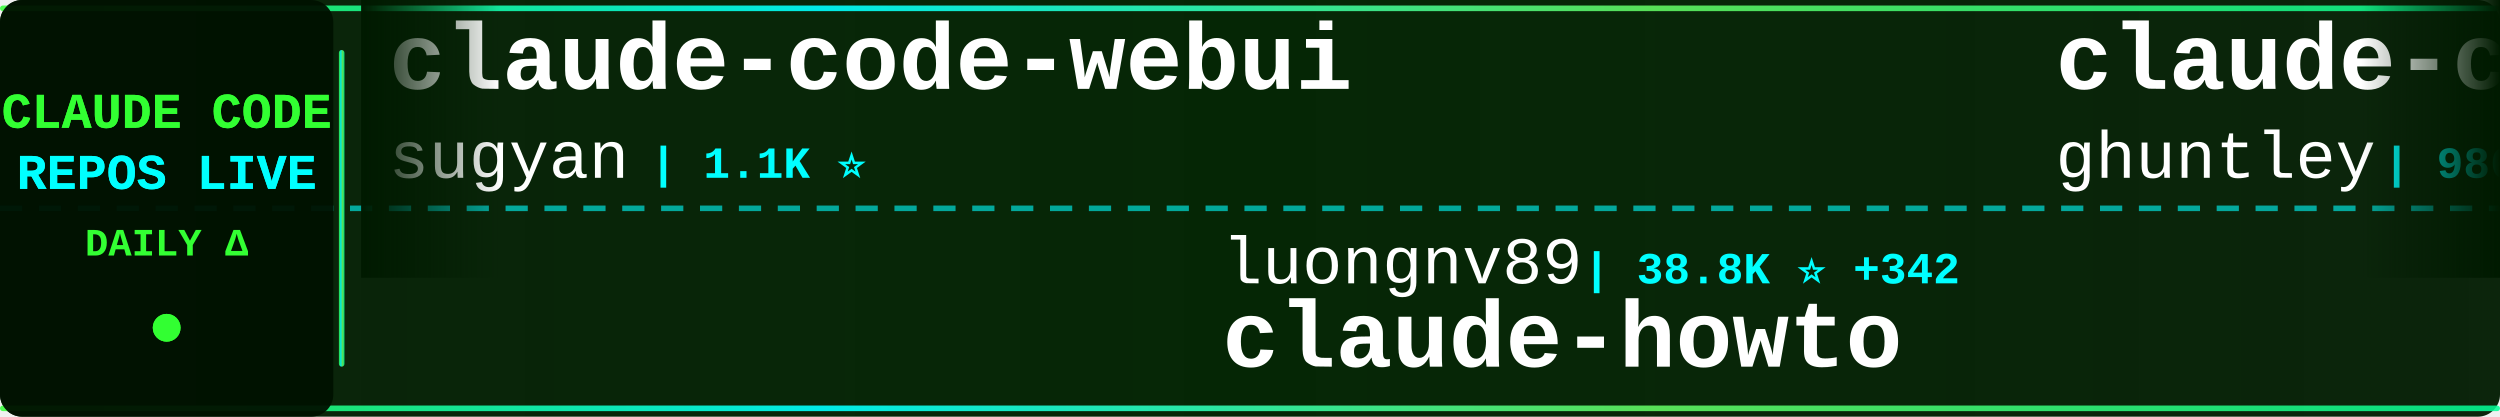
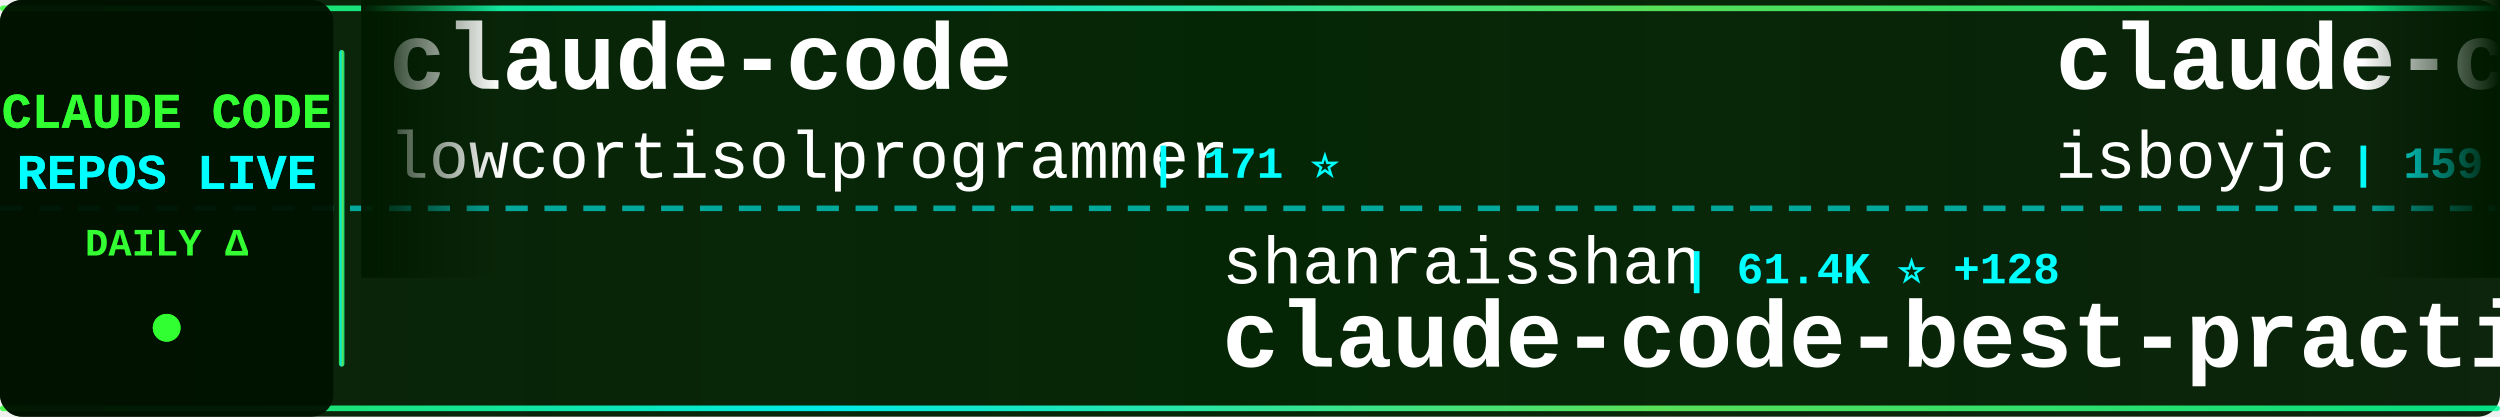
<svg xmlns="http://www.w3.org/2000/svg" width="900" height="150">
  <defs>
    <linearGradient id="tickerBg" x1="0%" y1="0%" x2="100%" y2="0%">
      <stop offset="0%" style="stop-color:#001a00;stop-opacity:0.95" />
      <stop offset="50%" style="stop-color:#002200;stop-opacity:0.98" />
      <stop offset="100%" style="stop-color:#001a00;stop-opacity:0.95" />
    </linearGradient>
    <linearGradient id="borderGrad" x1="0%" y1="0%" x2="100%" y2="0%">
      <stop offset="0%" style="stop-color:#33ff33;stop-opacity:0.85">
        <animate attributeName="stop-opacity" values="0.85;1;0.85" dur="2s" repeatCount="indefinite" />
      </stop>
      <stop offset="33%" style="stop-color:#00ffff;stop-opacity:0.9">
        <animate attributeName="stop-opacity" values="0.9;1;0.9" dur="2.2s" repeatCount="indefinite" />
      </stop>
      <stop offset="66%" style="stop-color:#66ff66;stop-opacity:0.85">
        <animate attributeName="stop-opacity" values="0.85;1;0.85" dur="1.8s" repeatCount="indefinite" />
      </stop>
      <stop offset="100%" style="stop-color:#00ff99;stop-opacity:0.85">
        <animate attributeName="stop-opacity" values="0.85;1;0.85" dur="2s" repeatCount="indefinite" />
      </stop>
    </linearGradient>
    <filter id="textGlow">
      <feGaussianBlur stdDeviation="0.1" result="coloredBlur" />
      <feMerge>
        <feMergeNode in="coloredBlur" />
        <feMergeNode in="SourceGraphic" />
      </feMerge>
    </filter>
    <filter id="metricGlow">
      <feGaussianBlur stdDeviation="0.2" result="coloredBlur" />
      <feMerge>
        <feMergeNode in="coloredBlur" />
        <feMergeNode in="SourceGraphic" />
      </feMerge>
    </filter>
    <linearGradient id="leftFade" x1="0%" y1="0%" x2="100%" y2="0%">
      <stop offset="0%" style="stop-color:#001a00;stop-opacity:1" />
      <stop offset="100%" style="stop-color:#001a00;stop-opacity:0" />
    </linearGradient>
    <linearGradient id="rightFade" x1="0%" y1="0%" x2="100%" y2="0%">
      <stop offset="0%" style="stop-color:#001a00;stop-opacity:0" />
      <stop offset="100%" style="stop-color:#001a00;stop-opacity:1" />
    </linearGradient>
  </defs>
  <rect width="900" height="150" fill="url(#tickerBg)" rx="8" />
  <rect x="0" y="2" width="900" height="2" fill="url(#borderGrad)" rx="1" />
  <rect x="0" y="146" width="900" height="2" fill="url(#borderGrad)" rx="1" />
  <line x1="0" y1="75" x2="900" y2="75" stroke="#00ffff" stroke-width="2" stroke-dasharray="8 6" opacity="0.6" />
  <rect x="0" y="0" width="120" height="150" fill="#001100" opacity="0.95" rx="8" />
  <text x="60" y="46" font-family="'Courier New', monospace" font-size="18" font-weight="bold" fill="#33ff33" text-anchor="middle" filter="url(#textGlow)">
    CLAUDE CODE
  </text>
  <text x="60" y="68" font-family="'Courier New', monospace" font-size="18" font-weight="bold" fill="#00ffff" text-anchor="middle" filter="url(#textGlow)">
    REPOS LIVE
  </text>
  <text x="60" y="92" font-family="'Courier New', monospace" font-size="14" font-weight="bold" fill="#33ff33" text-anchor="middle">
    DAILY Δ
  </text>
  <circle cx="60" cy="118" r="5" fill="#33ff33" filter="url(#metricGlow)">
    <animate attributeName="r" values="4;6;4" dur="1.5s" repeatCount="indefinite" />
    <animate attributeName="opacity" values="0.6;1;0.6" dur="1.5s" repeatCount="indefinite" />
  </circle>
  <rect x="122" y="18" width="2" height="114" fill="url(#borderGrad)" rx="1" />
  <clipPath id="tickerClip">
    <rect x="130" y="0" width="770" height="150" />
  </clipPath>
  <g clip-path="url(#tickerClip)">
    <g id="tickerItems">
      <animateTransform attributeName="transform" attributeType="XML" type="translate" from="0 0" to="-3000 0" dur="54s" repeatCount="indefinite" />
      <g transform="translate(0, 0)">
-         <text x="140" y="32" font-family="'Courier New', monospace" font-size="34" font-weight="bold" fill="#ffffff">claude-code-webui</text>
-         <text x="140" y="64" font-family="'Courier New', monospace" font-size="24" font-weight="normal" fill="#ffffff" opacity="1.0">sugyan</text>
-         <text x="234" y="64" font-family="'Courier New', monospace" font-size="16" font-weight="bold" fill="#00ffff"> | 1.1K ⭐</text>
+         <text x="140" y="32" font-family="'Courier New', monospace" font-size="34" font-weight="bold" fill="#ffffff">claude-code</text>
+         <text x="140" y="64" font-family="'Courier New', monospace" font-size="24" font-weight="normal" fill="#ffffff" opacity="1.0">lowcortisolprogrammer</text>
+         <text x="414" y="64" font-family="'Courier New', monospace" font-size="16" font-weight="bold" fill="#00ffff"> | 171 ⭐</text>
      </g>
      <g transform="translate(300, 0)">
-         <text x="140" y="102" font-family="'Courier New', monospace" font-size="24" font-weight="normal" fill="#ffffff" opacity="1.0">luongnv89</text>
-         <text x="270" y="102" font-family="'Courier New', monospace" font-size="16" font-weight="bold" fill="#00ffff"> | 38.8K ⭐ +342</text>
-         <text x="140" y="132" font-family="'Courier New', monospace" font-size="34" font-weight="bold" fill="#ffffff">claude-howto</text>
+         <text x="140" y="102" font-family="'Courier New', monospace" font-size="24" font-weight="normal" fill="#ffffff" opacity="1.0">shanraisshan</text>
+         <text x="306" y="102" font-family="'Courier New', monospace" font-size="16" font-weight="bold" fill="#00ffff"> | 61.4K ⭐ +128</text>
+         <text x="140" y="132" font-family="'Courier New', monospace" font-size="34" font-weight="bold" fill="#ffffff">claude-code-best-practic...</text>
      </g>
      <g transform="translate(600, 0)">
-         <text x="140" y="32" font-family="'Courier New', monospace" font-size="34" font-weight="bold" fill="#ffffff">claude-code-source-code-...</text>
-         <text x="140" y="64" font-family="'Courier New', monospace" font-size="24" font-weight="normal" fill="#ffffff" opacity="1.0">ghuntley</text>
-         <text x="258" y="64" font-family="'Courier New', monospace" font-size="16" font-weight="bold" fill="#00ffff"> | 986 ⭐</text>
+         <text x="140" y="32" font-family="'Courier New', monospace" font-size="34" font-weight="bold" fill="#ffffff">claude-code</text>
+         <text x="140" y="64" font-family="'Courier New', monospace" font-size="24" font-weight="normal" fill="#ffffff" opacity="1.0">isboyjc</text>
+         <text x="246" y="64" font-family="'Courier New', monospace" font-size="16" font-weight="bold" fill="#00ffff"> | 159 ⭐</text>
      </g>
      <g transform="translate(900, 0)">
-         <text x="140" y="102" font-family="'Courier New', monospace" font-size="24" font-weight="normal" fill="#ffffff" opacity="1.0">oboard</text>
-         <text x="234" y="102" font-family="'Courier New', monospace" font-size="16" font-weight="bold" fill="#00ffff"> | 3.2K ⭐ +1</text>
-         <text x="140" y="132" font-family="'Courier New', monospace" font-size="34" font-weight="bold" fill="#ffffff">claude-code-rev</text>
+         <text x="140" y="102" font-family="'Courier New', monospace" font-size="24" font-weight="normal" fill="#ffffff" opacity="1.0">Tinkeringg-Lab</text>
+         <text x="330" y="102" font-family="'Courier New', monospace" font-size="16" font-weight="bold" fill="#00ffff"> | 209 ⭐</text>
+         <text x="140" y="132" font-family="'Courier New', monospace" font-size="34" font-weight="bold" fill="#ffffff">claude-code</text>
      </g>
      <g transform="translate(1200, 0)">
-         <text x="140" y="32" font-family="'Courier New', monospace" font-size="34" font-weight="bold" fill="#ffffff">Claude-code</text>
-         <text x="140" y="64" font-family="'Courier New', monospace" font-size="24" font-weight="normal" fill="#ffffff" opacity="1.0">zstmfhy</text>
-         <text x="246" y="64" font-family="'Courier New', monospace" font-size="16" font-weight="bold" fill="#00ffff"> | 190 ⭐</text>
+         <text x="140" y="32" font-family="'Courier New', monospace" font-size="34" font-weight="bold" fill="#ffffff">Claude-Code-Workflow</text>
+         <text x="140" y="64" font-family="'Courier New', monospace" font-size="24" font-weight="normal" fill="#ffffff" opacity="1.0">catlog22</text>
+         <text x="258" y="64" font-family="'Courier New', monospace" font-size="16" font-weight="bold" fill="#00ffff"> | 2.1K ⭐</text>
      </g>
      <g transform="translate(1500, 0)">
-         <text x="140" y="102" font-family="'Courier New', monospace" font-size="24" font-weight="normal" fill="#ffffff" opacity="1.0">andrew-kramer-inno</text>
-         <text x="378" y="102" font-family="'Courier New', monospace" font-size="16" font-weight="bold" fill="#00ffff"> | 589 ⭐</text>
-         <text x="140" y="132" font-family="'Courier New', monospace" font-size="34" font-weight="bold" fill="#ffffff">claude-code-source-build</text>
+         <text x="140" y="102" font-family="'Courier New', monospace" font-size="24" font-weight="normal" fill="#ffffff" opacity="1.0">RichardAtCT</text>
+         <text x="294" y="102" font-family="'Courier New', monospace" font-size="16" font-weight="bold" fill="#00ffff"> | 2.7K ⭐ +1</text>
+         <text x="140" y="132" font-family="'Courier New', monospace" font-size="34" font-weight="bold" fill="#ffffff">claude-code-telegram</text>
      </g>
      <g transform="translate(1800, 0)">
-         <text x="140" y="32" font-family="'Courier New', monospace" font-size="34" font-weight="bold" fill="#ffffff">claude-code-guide</text>
-         <text x="140" y="64" font-family="'Courier New', monospace" font-size="24" font-weight="normal" fill="#ffffff" opacity="1.0">zebbern</text>
-         <text x="246" y="64" font-family="'Courier New', monospace" font-size="16" font-weight="bold" fill="#00ffff"> | 4.3K ⭐ +3</text>
+         <text x="140" y="32" font-family="'Courier New', monospace" font-size="34" font-weight="bold" fill="#ffffff">claude-code-cli</text>
+         <text x="140" y="64" font-family="'Courier New', monospace" font-size="24" font-weight="normal" fill="#ffffff" opacity="1.0">huangserva</text>
+         <text x="282" y="64" font-family="'Courier New', monospace" font-size="16" font-weight="bold" fill="#00ffff"> | 612 ⭐</text>
      </g>
      <g transform="translate(2100, 0)">
-         <text x="140" y="102" font-family="'Courier New', monospace" font-size="24" font-weight="normal" fill="#ffffff" opacity="1.0">Alishahryar1</text>
-         <text x="306" y="102" font-family="'Courier New', monospace" font-size="16" font-weight="bold" fill="#00ffff"> | 37.4K ⭐ +151</text>
-         <text x="140" y="132" font-family="'Courier New', monospace" font-size="34" font-weight="bold" fill="#ffffff">free-claude-code</text>
+         <text x="140" y="102" font-family="'Courier New', monospace" font-size="24" font-weight="normal" fill="#ffffff" opacity="1.0">affaan-m</text>
+         <text x="258" y="102" font-family="'Courier New', monospace" font-size="16" font-weight="bold" fill="#00ffff"> | 223.0K ⭐ +486</text>
+         <text x="140" y="132" font-family="'Courier New', monospace" font-size="34" font-weight="bold" fill="#ffffff">ECC</text>
      </g>
      <g transform="translate(2400, 0)">
-         <text x="140" y="32" font-family="'Courier New', monospace" font-size="34" font-weight="bold" fill="#ffffff">claude-code</text>
-         <text x="140" y="64" font-family="'Courier New', monospace" font-size="24" font-weight="normal" fill="#ffffff" opacity="1.0">Tinkeringg-Lab</text>
-         <text x="330" y="64" font-family="'Courier New', monospace" font-size="16" font-weight="bold" fill="#00ffff"> | 209 ⭐</text>
+         <text x="140" y="32" font-family="'Courier New', monospace" font-size="34" font-weight="bold" fill="#ffffff">claude-code-pm-course</text>
+         <text x="140" y="64" font-family="'Courier New', monospace" font-size="24" font-weight="normal" fill="#ffffff" opacity="1.0">carlvellotti</text>
+         <text x="306" y="64" font-family="'Courier New', monospace" font-size="16" font-weight="bold" fill="#00ffff"> | 2.1K ⭐ +3</text>
      </g>
      <g transform="translate(2700, 0)">
-         <text x="140" y="102" font-family="'Courier New', monospace" font-size="24" font-weight="normal" fill="#ffffff" opacity="1.0">Chachamaru127</text>
-         <text x="318" y="102" font-family="'Courier New', monospace" font-size="16" font-weight="bold" fill="#00ffff"> | 2.9K ⭐ +6</text>
-         <text x="140" y="132" font-family="'Courier New', monospace" font-size="34" font-weight="bold" fill="#ffffff">claude-code-harness</text>
+         <text x="140" y="102" font-family="'Courier New', monospace" font-size="24" font-weight="normal" fill="#ffffff" opacity="1.0">zstmfhy</text>
+         <text x="246" y="102" font-family="'Courier New', monospace" font-size="16" font-weight="bold" fill="#00ffff"> | 190 ⭐</text>
+         <text x="140" y="132" font-family="'Courier New', monospace" font-size="34" font-weight="bold" fill="#ffffff">Claude-code</text>
      </g>
      <g transform="translate(3000, 0)">
-         <text x="140" y="32" font-family="'Courier New', monospace" font-size="34" font-weight="bold" fill="#ffffff">claude-code-webui</text>
-         <text x="140" y="64" font-family="'Courier New', monospace" font-size="24" font-weight="normal" fill="#ffffff" opacity="1.0">sugyan</text>
-         <text x="234" y="64" font-family="'Courier New', monospace" font-size="16" font-weight="bold" fill="#00ffff"> | 1.1K ⭐</text>
+         <text x="140" y="32" font-family="'Courier New', monospace" font-size="34" font-weight="bold" fill="#ffffff">claude-code</text>
+         <text x="140" y="64" font-family="'Courier New', monospace" font-size="24" font-weight="normal" fill="#ffffff" opacity="1.0">lowcortisolprogrammer</text>
+         <text x="414" y="64" font-family="'Courier New', monospace" font-size="16" font-weight="bold" fill="#00ffff"> | 171 ⭐</text>
      </g>
      <g transform="translate(3300, 0)">
-         <text x="140" y="102" font-family="'Courier New', monospace" font-size="24" font-weight="normal" fill="#ffffff" opacity="1.0">luongnv89</text>
-         <text x="270" y="102" font-family="'Courier New', monospace" font-size="16" font-weight="bold" fill="#00ffff"> | 38.8K ⭐ +342</text>
-         <text x="140" y="132" font-family="'Courier New', monospace" font-size="34" font-weight="bold" fill="#ffffff">claude-howto</text>
+         <text x="140" y="102" font-family="'Courier New', monospace" font-size="24" font-weight="normal" fill="#ffffff" opacity="1.0">shanraisshan</text>
+         <text x="306" y="102" font-family="'Courier New', monospace" font-size="16" font-weight="bold" fill="#00ffff"> | 61.4K ⭐ +128</text>
+         <text x="140" y="132" font-family="'Courier New', monospace" font-size="34" font-weight="bold" fill="#ffffff">claude-code-best-practic...</text>
      </g>
      <g transform="translate(3600, 0)">
-         <text x="140" y="32" font-family="'Courier New', monospace" font-size="34" font-weight="bold" fill="#ffffff">claude-code-source-code-...</text>
-         <text x="140" y="64" font-family="'Courier New', monospace" font-size="24" font-weight="normal" fill="#ffffff" opacity="1.0">ghuntley</text>
-         <text x="258" y="64" font-family="'Courier New', monospace" font-size="16" font-weight="bold" fill="#00ffff"> | 986 ⭐</text>
+         <text x="140" y="32" font-family="'Courier New', monospace" font-size="34" font-weight="bold" fill="#ffffff">claude-code</text>
+         <text x="140" y="64" font-family="'Courier New', monospace" font-size="24" font-weight="normal" fill="#ffffff" opacity="1.0">isboyjc</text>
+         <text x="246" y="64" font-family="'Courier New', monospace" font-size="16" font-weight="bold" fill="#00ffff"> | 159 ⭐</text>
      </g>
      <g transform="translate(3900, 0)">
-         <text x="140" y="102" font-family="'Courier New', monospace" font-size="24" font-weight="normal" fill="#ffffff" opacity="1.0">oboard</text>
-         <text x="234" y="102" font-family="'Courier New', monospace" font-size="16" font-weight="bold" fill="#00ffff"> | 3.2K ⭐ +1</text>
-         <text x="140" y="132" font-family="'Courier New', monospace" font-size="34" font-weight="bold" fill="#ffffff">claude-code-rev</text>
+         <text x="140" y="102" font-family="'Courier New', monospace" font-size="24" font-weight="normal" fill="#ffffff" opacity="1.0">Tinkeringg-Lab</text>
+         <text x="330" y="102" font-family="'Courier New', monospace" font-size="16" font-weight="bold" fill="#00ffff"> | 209 ⭐</text>
+         <text x="140" y="132" font-family="'Courier New', monospace" font-size="34" font-weight="bold" fill="#ffffff">claude-code</text>
      </g>
    </g>
  </g>
  <rect x="130" y="0" width="50" height="100" fill="url(#leftFade)" />
  <rect x="850" y="0" width="50" height="100" fill="url(#rightFade)" />
</svg>
